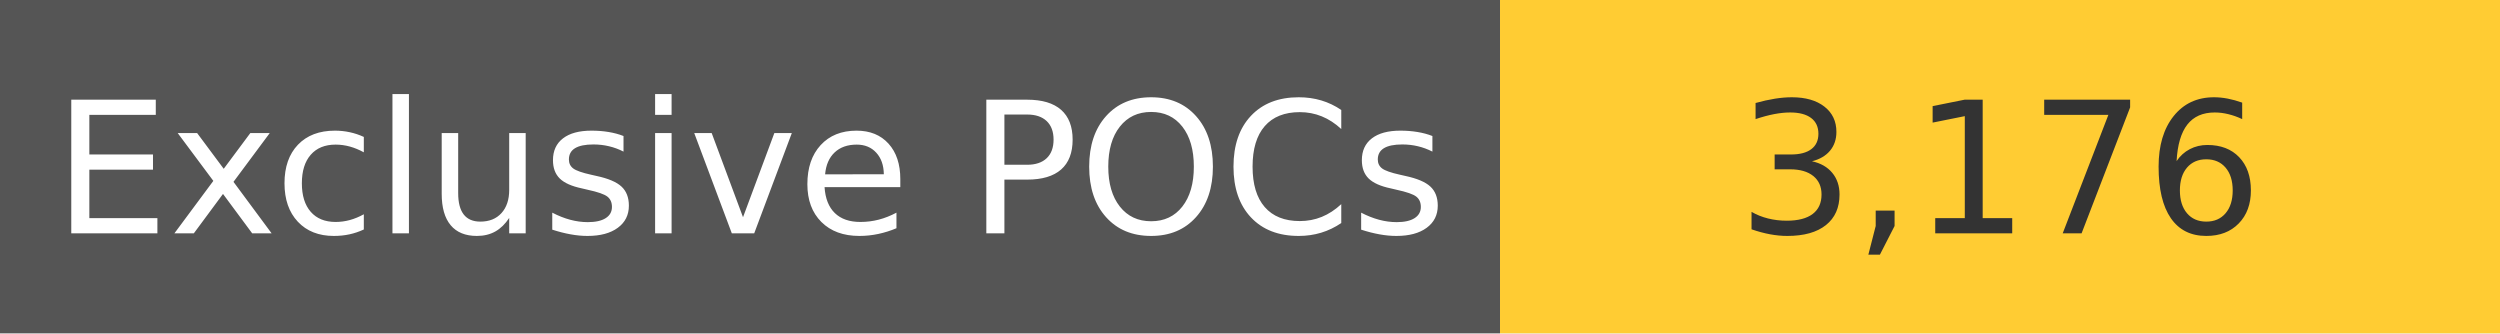
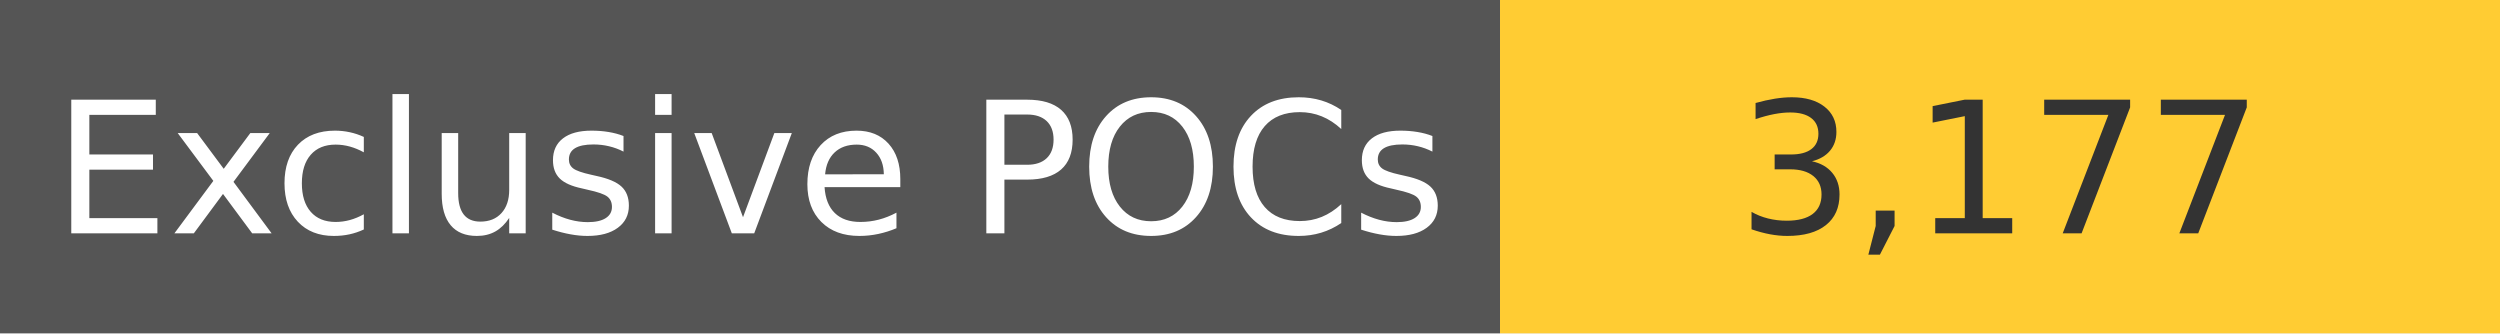
<svg xmlns="http://www.w3.org/2000/svg" width="150" height="20" role="img">
  <linearGradient id="s" x2="0" y2="100%">
    <stop offset="0" stop-color="#bbb" stop-opacity=".1" />
    <stop offset="1" stop-opacity=".1" />
  </linearGradient>
  <g>
    <rect width="90" height="20" fill="#555" />
    <rect x="90" width="267" height="20" fill="#ffcc33" />
  </g>
  <g fill="#fff" text-anchor="middle" font-family="Verdana,Geneva,DejaVu Sans,sans-serif" text-rendering="geometricPrecision" font-size="110">
    <text x="450" y="140" transform="scale(.1)" fill="#fff">
            Exclusive POCs
        </text>
    <text x="1200" y="140" transform="scale(.1)" fill="#333">
-             3,176
+             3,177
        </text>
  </g>
</svg>
